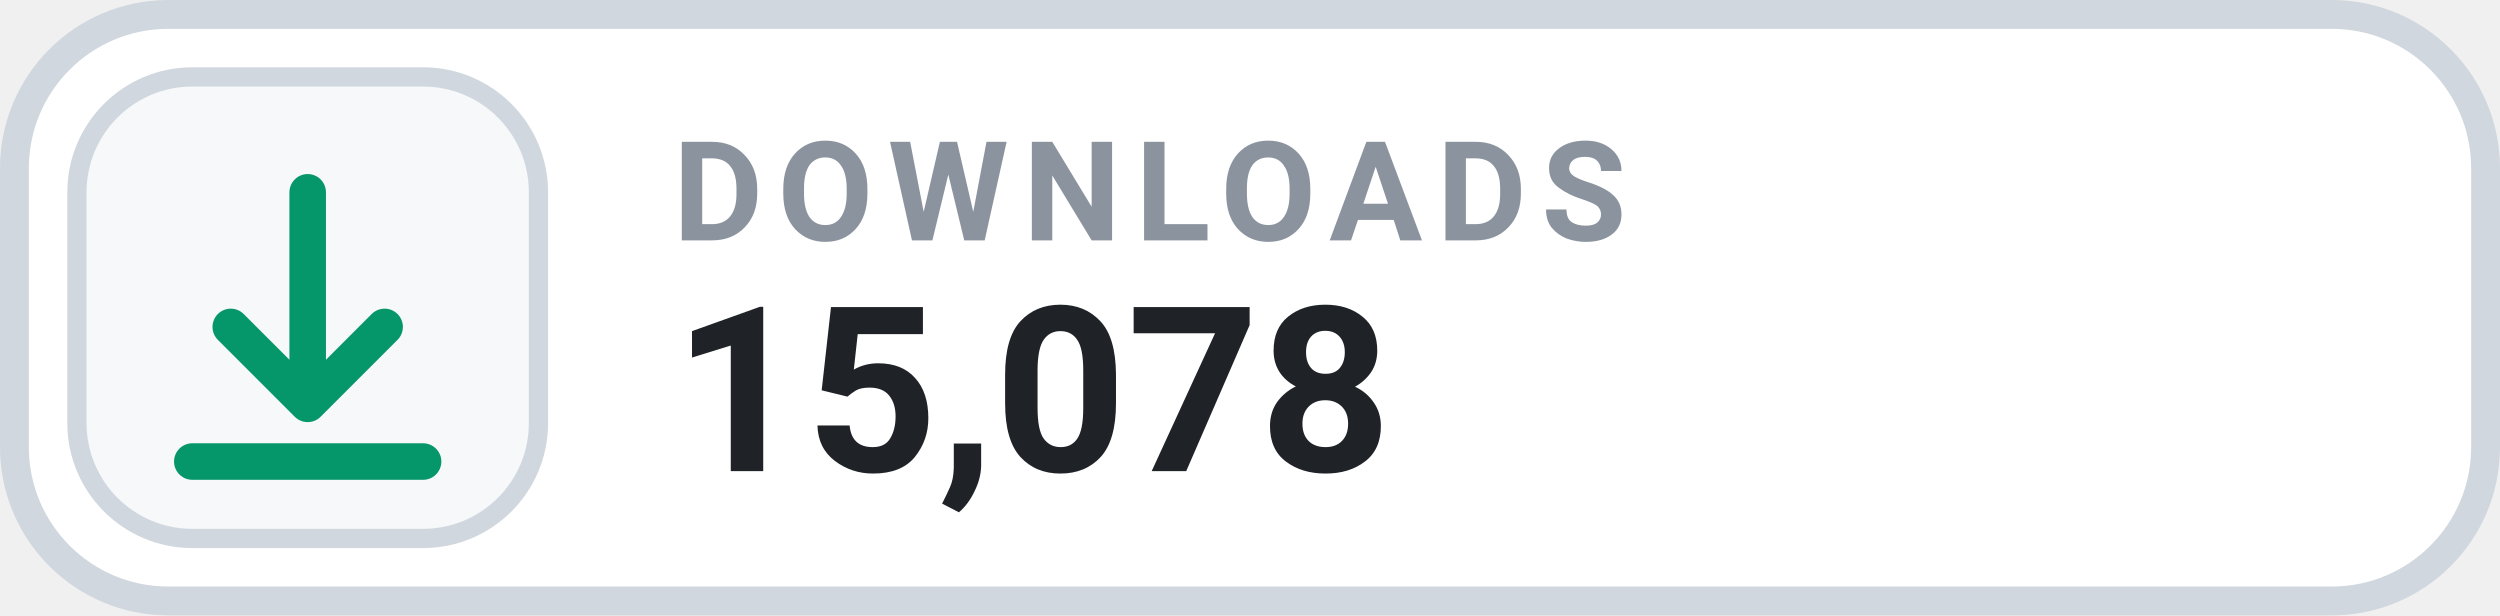
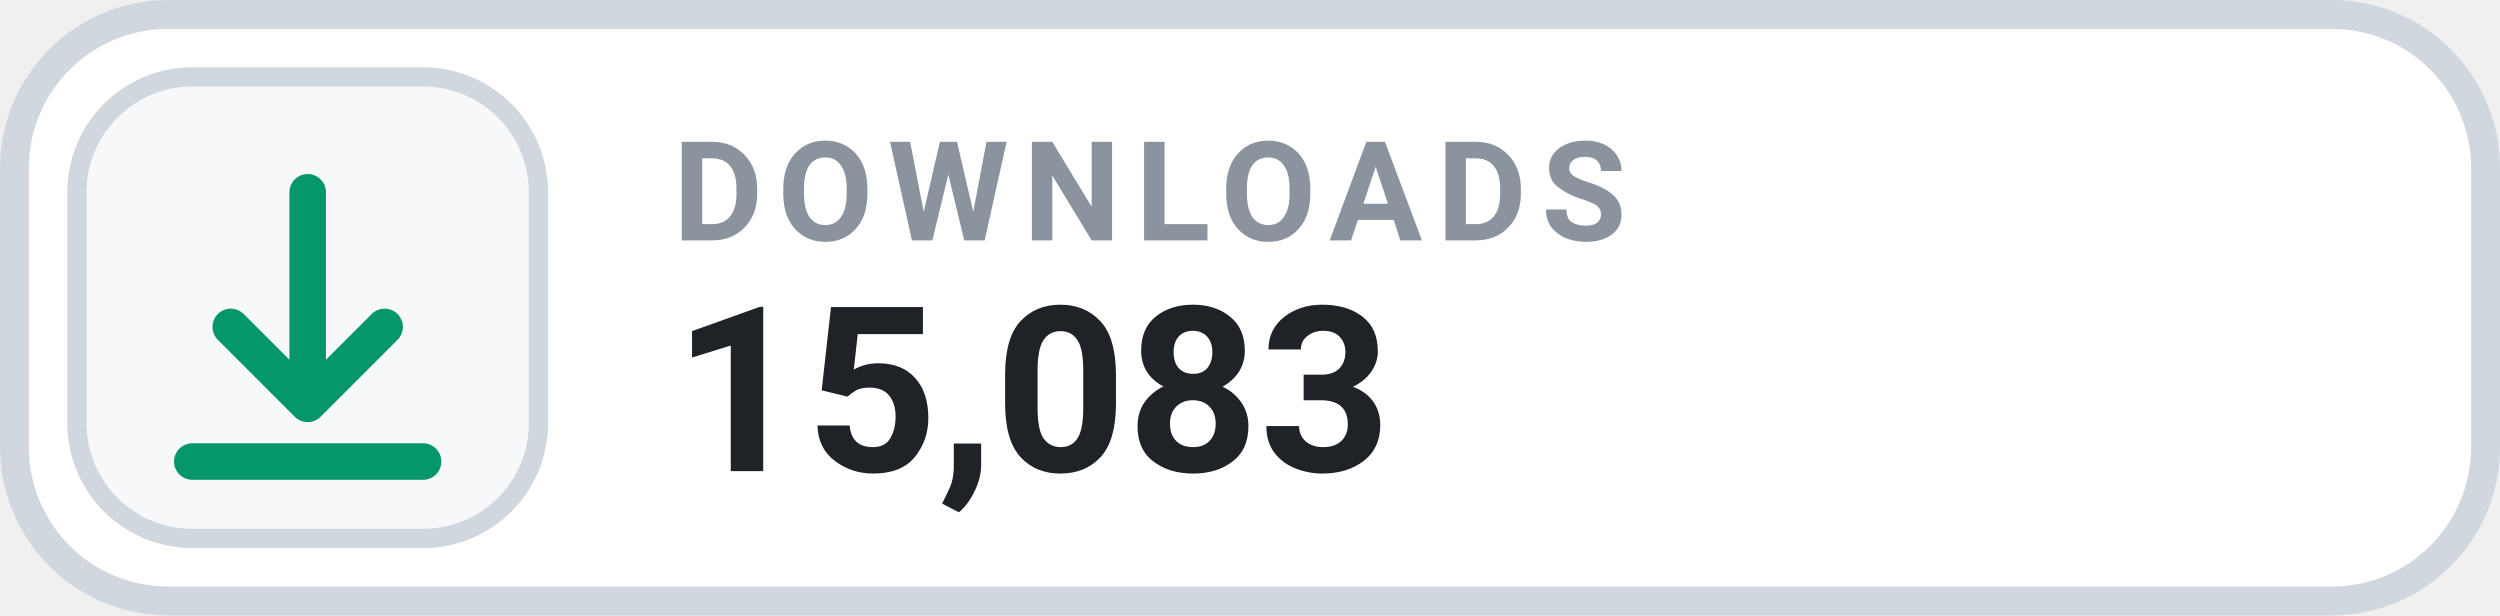
- <svg xmlns="http://www.w3.org/2000/svg" width="130" height="32" viewBox="0 0 130 32" role="img" aria-label="DOWNLOADS 15,078">
+ <svg xmlns="http://www.w3.org/2000/svg" width="130" height="32" viewBox="0 0 130 32" role="img" aria-label="DOWNLOADS 15,083">
  <rect x=".75" y=".75" width="128.5" height="30.5" rx="8" fill="#FFFFFF" stroke="#D0D7DE" stroke-width="1.5" />
  <rect x="4" y="4" width="24" height="24" rx="6" fill="#F6F8FA" stroke="#D0D7DE" stroke-width="1" />
  <g transform="translate(16 16)" style="color:#059669;">
    <path d="M0 -6 v11 m0 0 l4 -4 m-4 4 l-4 -4 M-6 8 h12" fill="none" stroke="currentColor" stroke-width="1.9" stroke-linecap="round" stroke-linejoin="round" />
  </g>
  <text x="35" y="12.5" fill="#8B949E" font-family="-apple-system,BlinkMacSystemFont,'Segoe UI',Roboto,Helvetica,Arial,sans-serif" font-size="7.2" font-weight="700" letter-spacing=".75">DOWNLOADS</text>
-   <text x="35" y="24.5" fill="#1F2328" font-family="-apple-system,BlinkMacSystemFont,'Segoe UI',Roboto,Helvetica,Arial,sans-serif" font-size="12" font-weight="700">15,078</text>
+   <text x="35" y="24.5" fill="#1F2328" font-family="-apple-system,BlinkMacSystemFont,'Segoe UI',Roboto,Helvetica,Arial,sans-serif" font-size="12" font-weight="700">15,083</text>
</svg>
